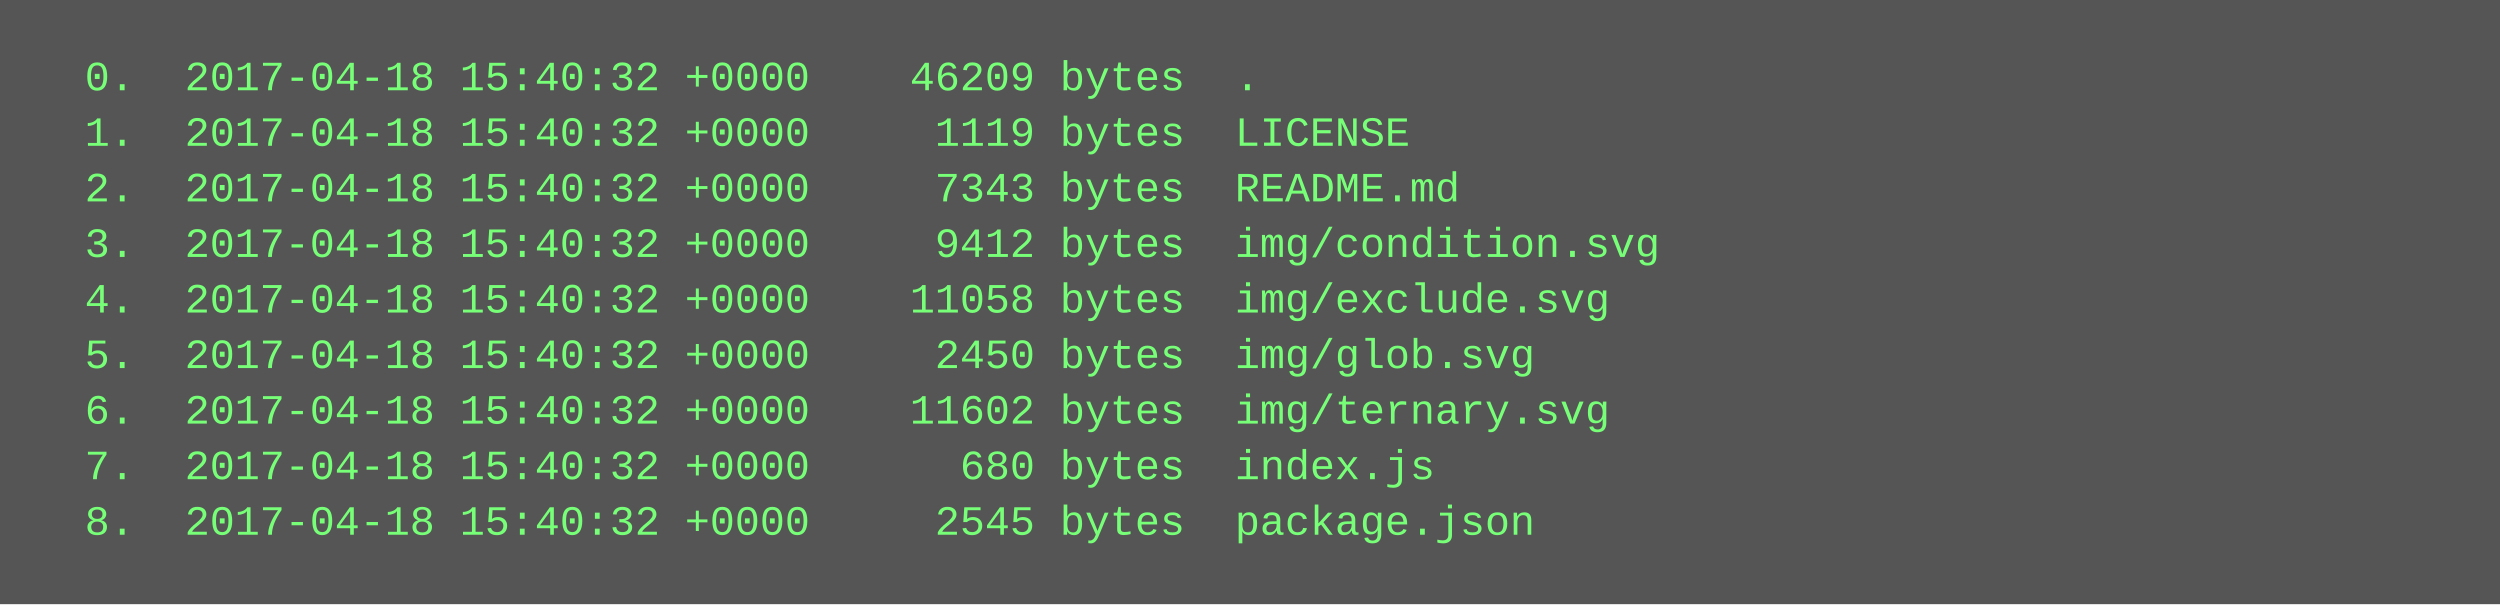
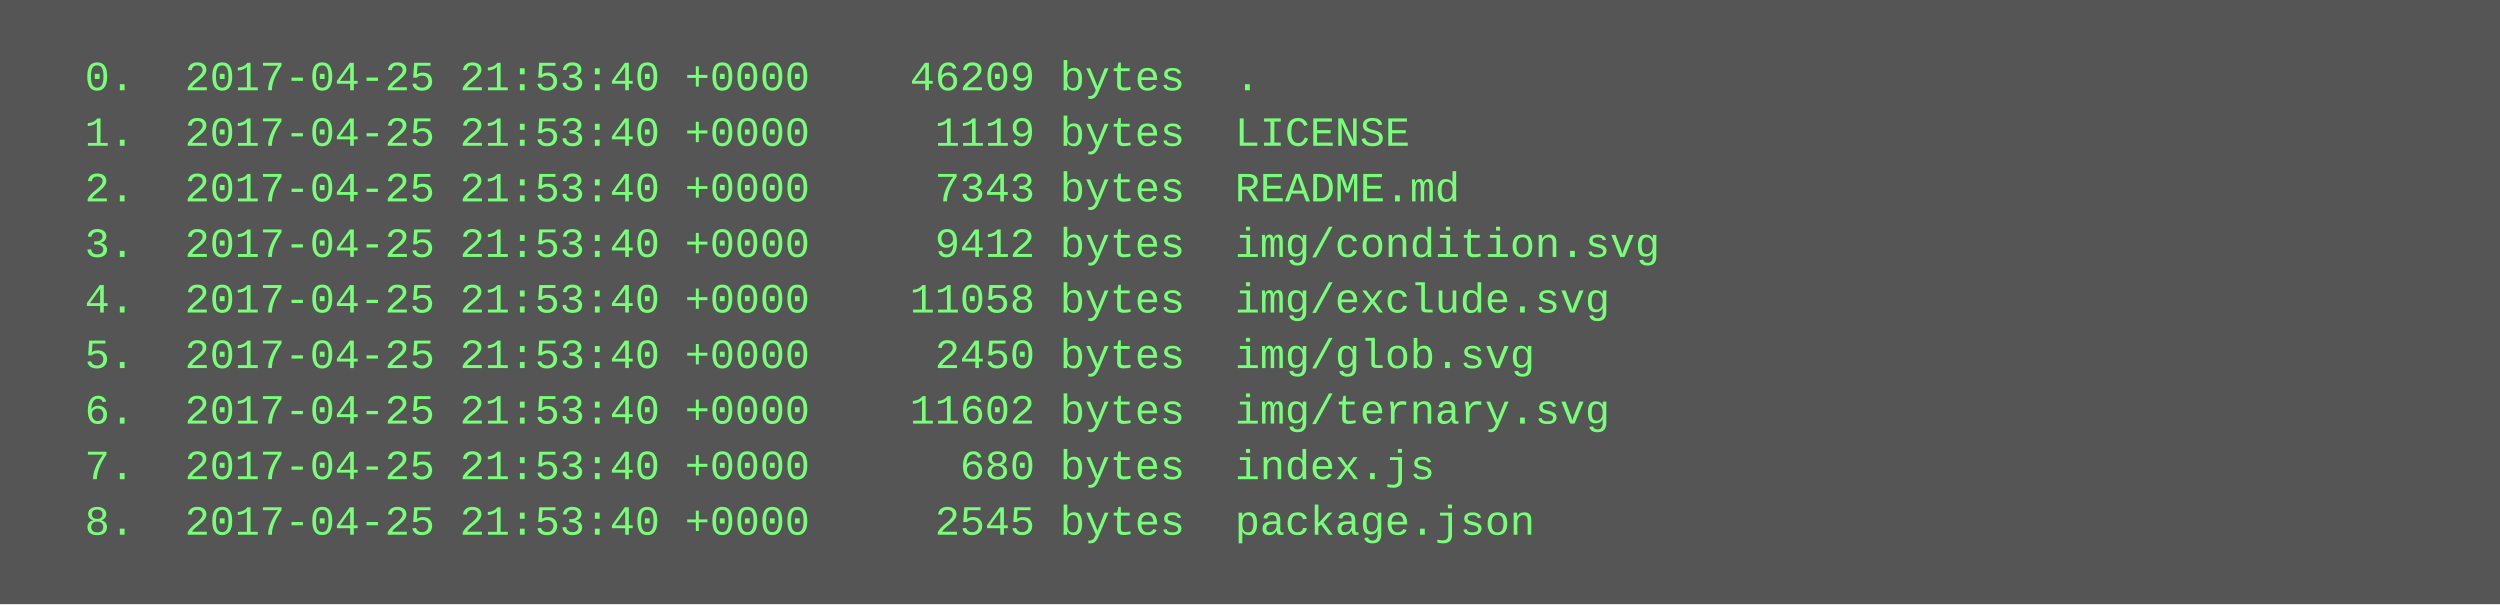
<svg xmlns="http://www.w3.org/2000/svg" height="174" width="720">
  <rect height="174" fill="#555" width="720" />
  <text fill="#7f7" font-family="Courier New" font-size="12" xml:space="preserve">
-     <tspan x="10" y="26">  0.  2017-04-18 15:40:32 +0000    46209 bytes  .</tspan>
-     <tspan x="10" y="42">  1.  2017-04-18 15:40:32 +0000     1119 bytes  LICENSE</tspan>
-     <tspan x="10" y="58">  2.  2017-04-18 15:40:32 +0000     7343 bytes  README.md</tspan>
-     <tspan x="10" y="74">  3.  2017-04-18 15:40:32 +0000     9412 bytes  img/condition.svg</tspan>
-     <tspan x="10" y="90">  4.  2017-04-18 15:40:32 +0000    11058 bytes  img/exclude.svg</tspan>
-     <tspan x="10" y="106">  5.  2017-04-18 15:40:32 +0000     2450 bytes  img/glob.svg</tspan>
-     <tspan x="10" y="122">  6.  2017-04-18 15:40:32 +0000    11602 bytes  img/ternary.svg</tspan>
-     <tspan x="10" y="138">  7.  2017-04-18 15:40:32 +0000      680 bytes  index.js</tspan>
-     <tspan x="10" y="154">  8.  2017-04-18 15:40:32 +0000     2545 bytes  package.json</tspan>
+     <tspan x="10" y="26">  0.  2017-04-25 21:53:40 +0000    46209 bytes  .</tspan>
+     <tspan x="10" y="42">  1.  2017-04-25 21:53:40 +0000     1119 bytes  LICENSE</tspan>
+     <tspan x="10" y="58">  2.  2017-04-25 21:53:40 +0000     7343 bytes  README.md</tspan>
+     <tspan x="10" y="74">  3.  2017-04-25 21:53:40 +0000     9412 bytes  img/condition.svg</tspan>
+     <tspan x="10" y="90">  4.  2017-04-25 21:53:40 +0000    11058 bytes  img/exclude.svg</tspan>
+     <tspan x="10" y="106">  5.  2017-04-25 21:53:40 +0000     2450 bytes  img/glob.svg</tspan>
+     <tspan x="10" y="122">  6.  2017-04-25 21:53:40 +0000    11602 bytes  img/ternary.svg</tspan>
+     <tspan x="10" y="138">  7.  2017-04-25 21:53:40 +0000      680 bytes  index.js</tspan>
+     <tspan x="10" y="154">  8.  2017-04-25 21:53:40 +0000     2545 bytes  package.json</tspan>
  </text>
</svg>
